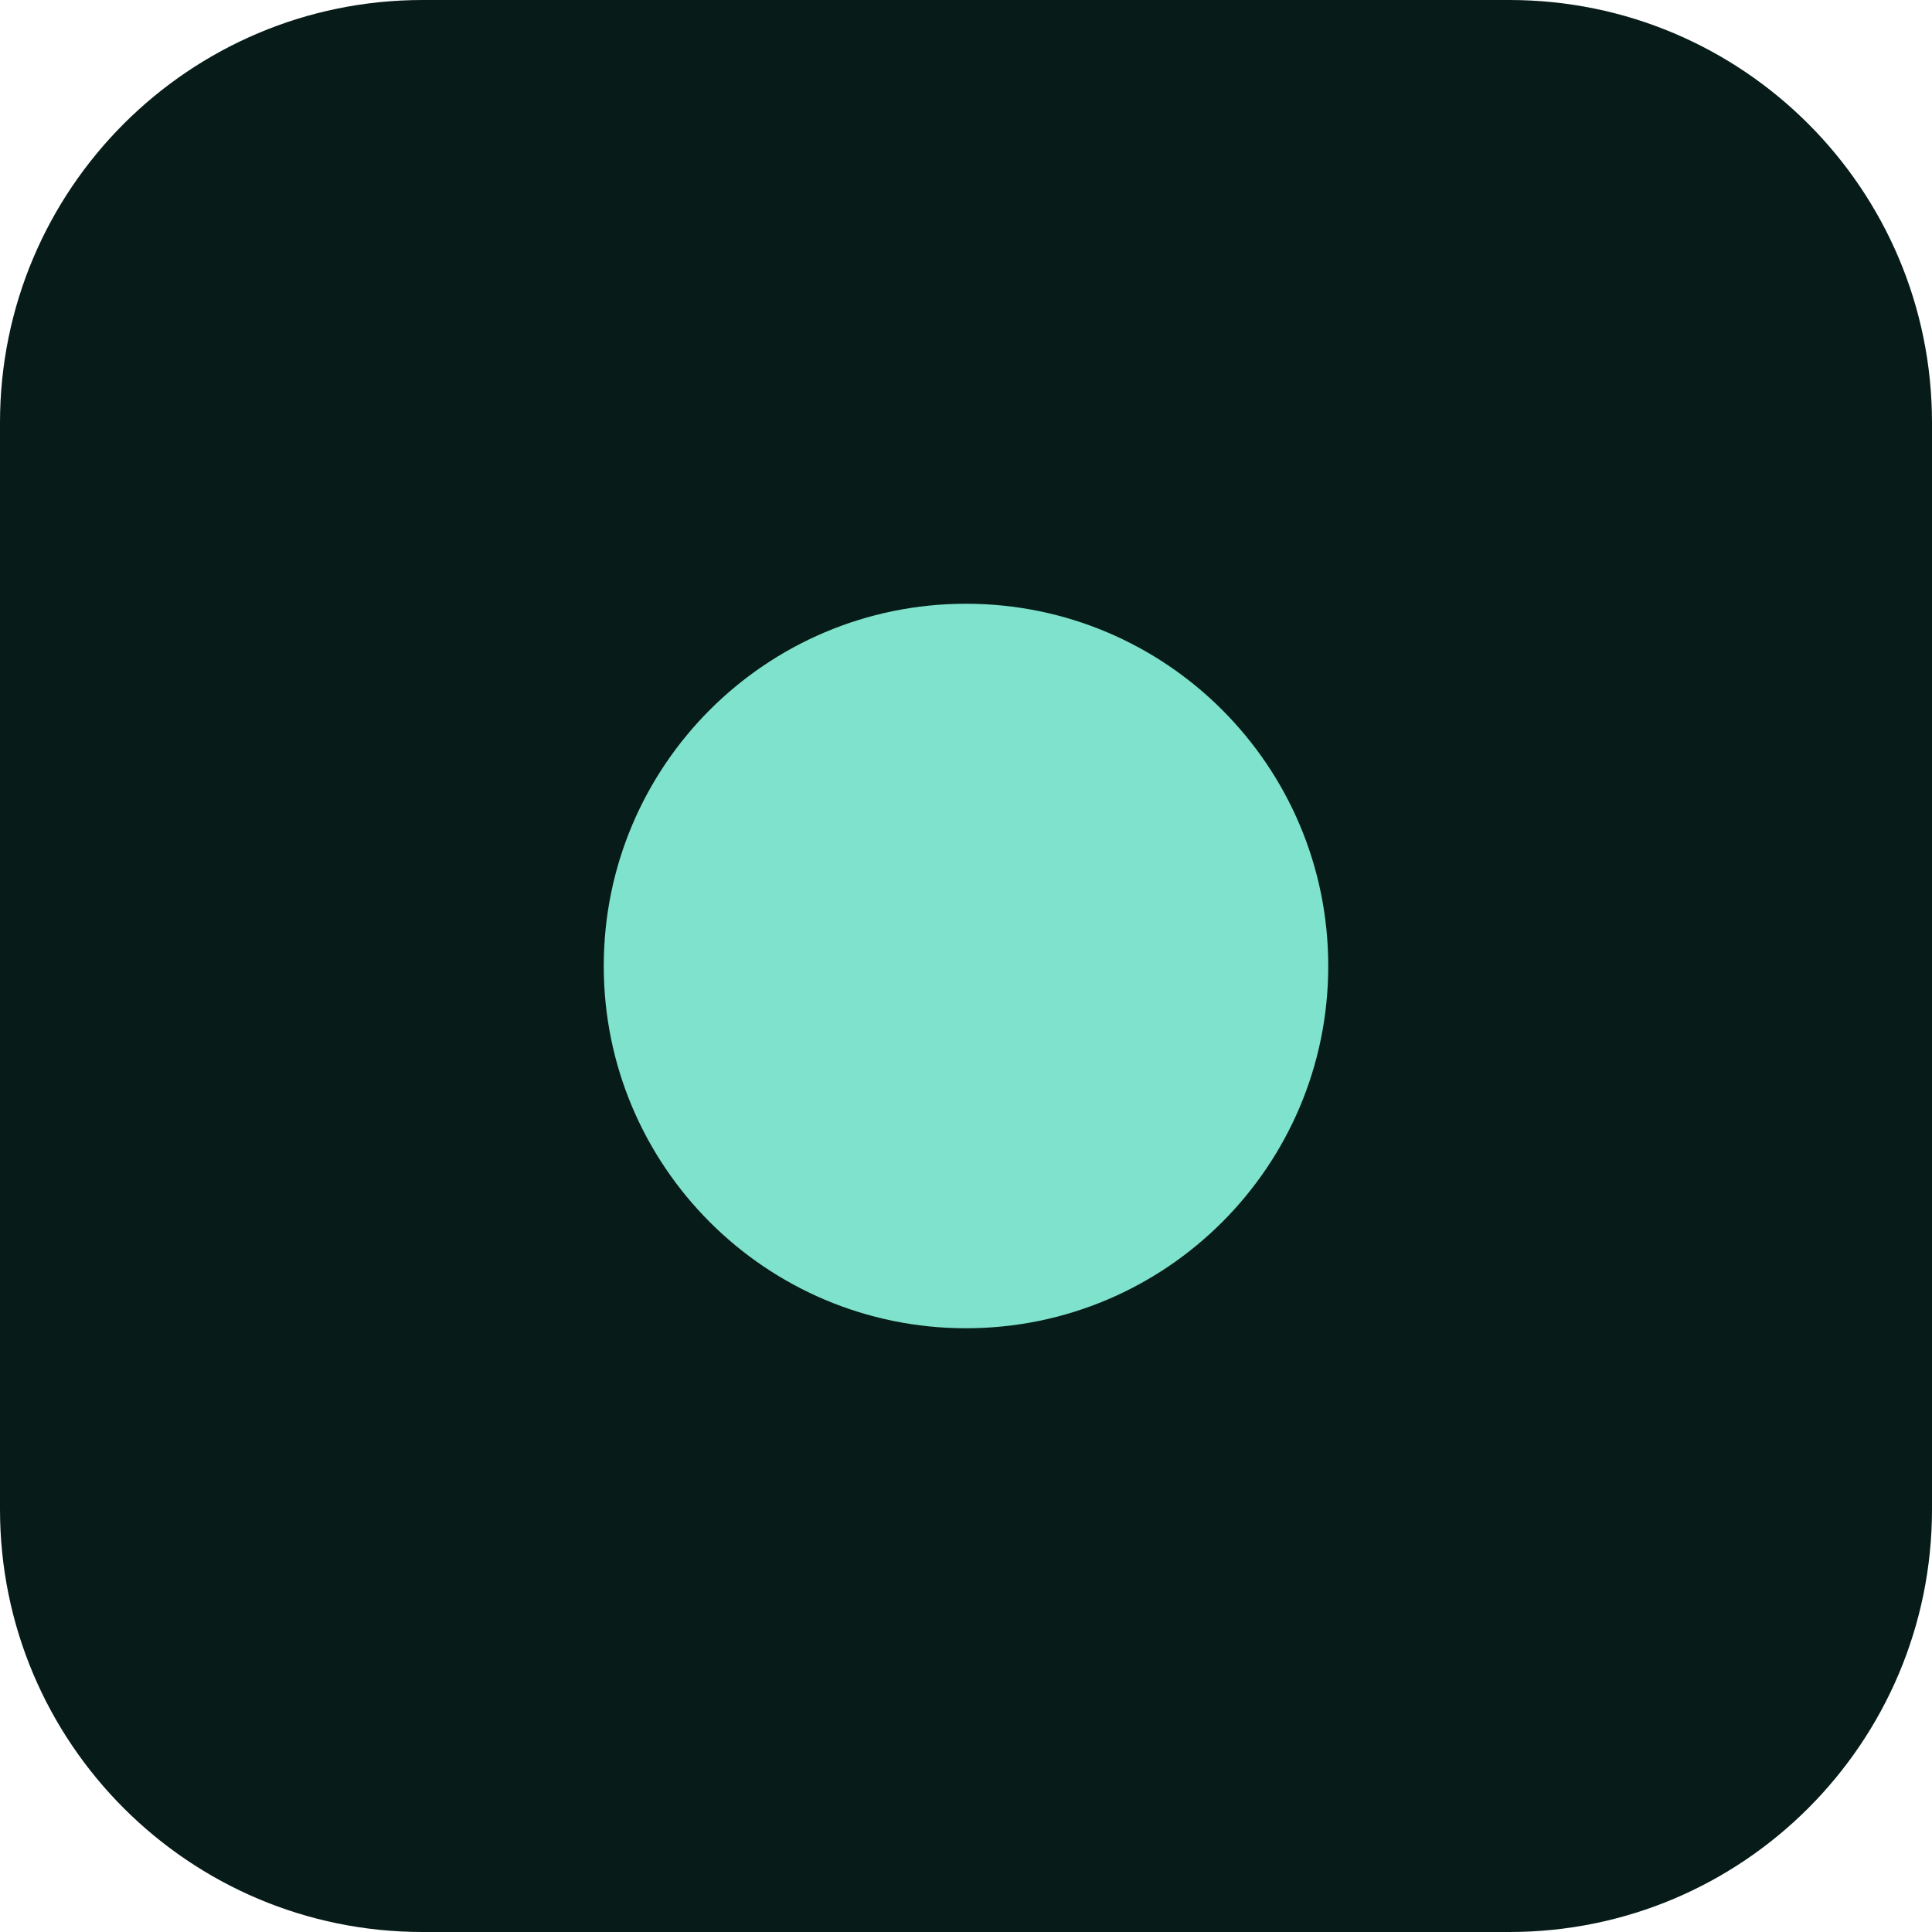
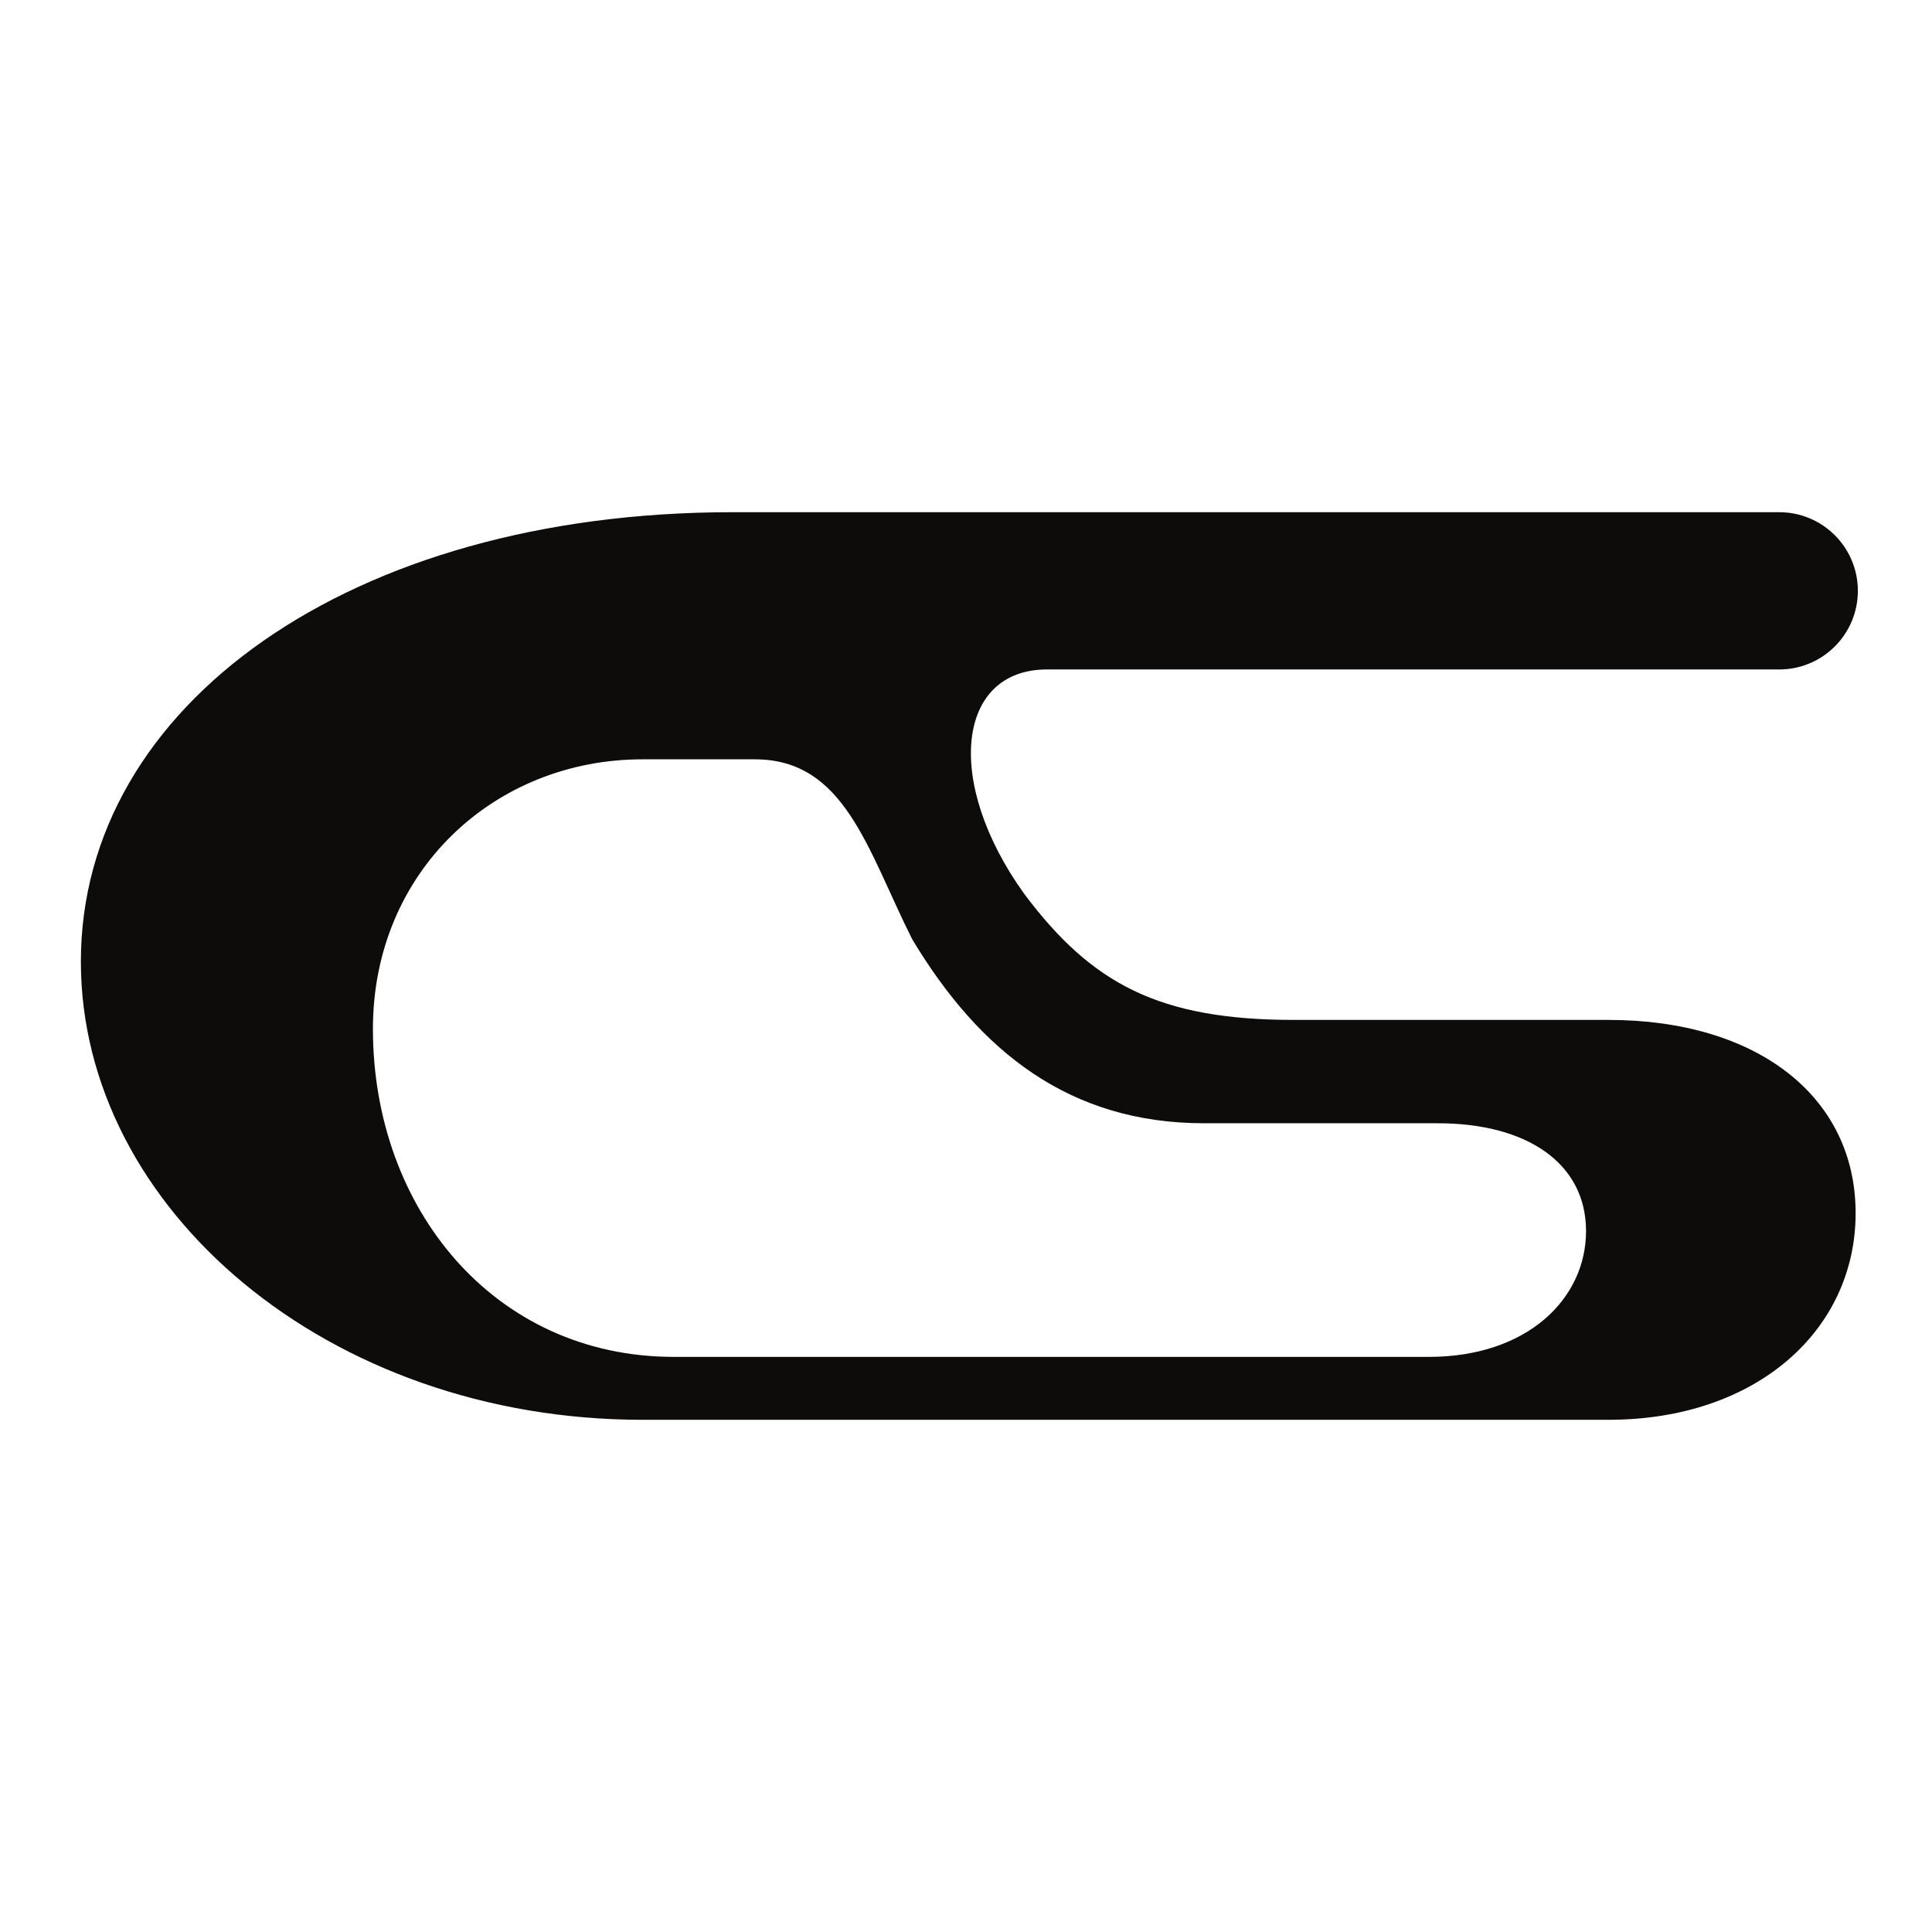
- <svg xmlns="http://www.w3.org/2000/svg" viewBox="0 0 32 32">
-   <rect width="32" height="32" rx="7" fill="#071c18" />
-   <circle cx="16" cy="16" r="6" fill="#7fe2cc" />
+ <svg xmlns="http://www.w3.org/2000/svg" viewBox="112 56 430 430">
+   <style>path{fill:#0d0c0b}@media (prefers-color-scheme:dark){path{fill:#f3eee4}}</style>
+   <path fill-rule="evenodd" d="M275 170L508 170A17.5 17.5 0 0 1 508 205L345 205C325 205 322 230 340 255C355 275 370 283 400 283L470 283C503 283 525 300 525 326C525 352 503 372 470 372L255 372C185 372 130 325 130 270C130 213 190 170 275 170ZM280 225C300 225 305 245 315 265C330 290 350 306 380 306L432 306C452 306 465 315 465 330C465 345 452 358 430 358L262 358C222 358 195 325 195 285C195 250 222 225 255 225Z" />
</svg>
